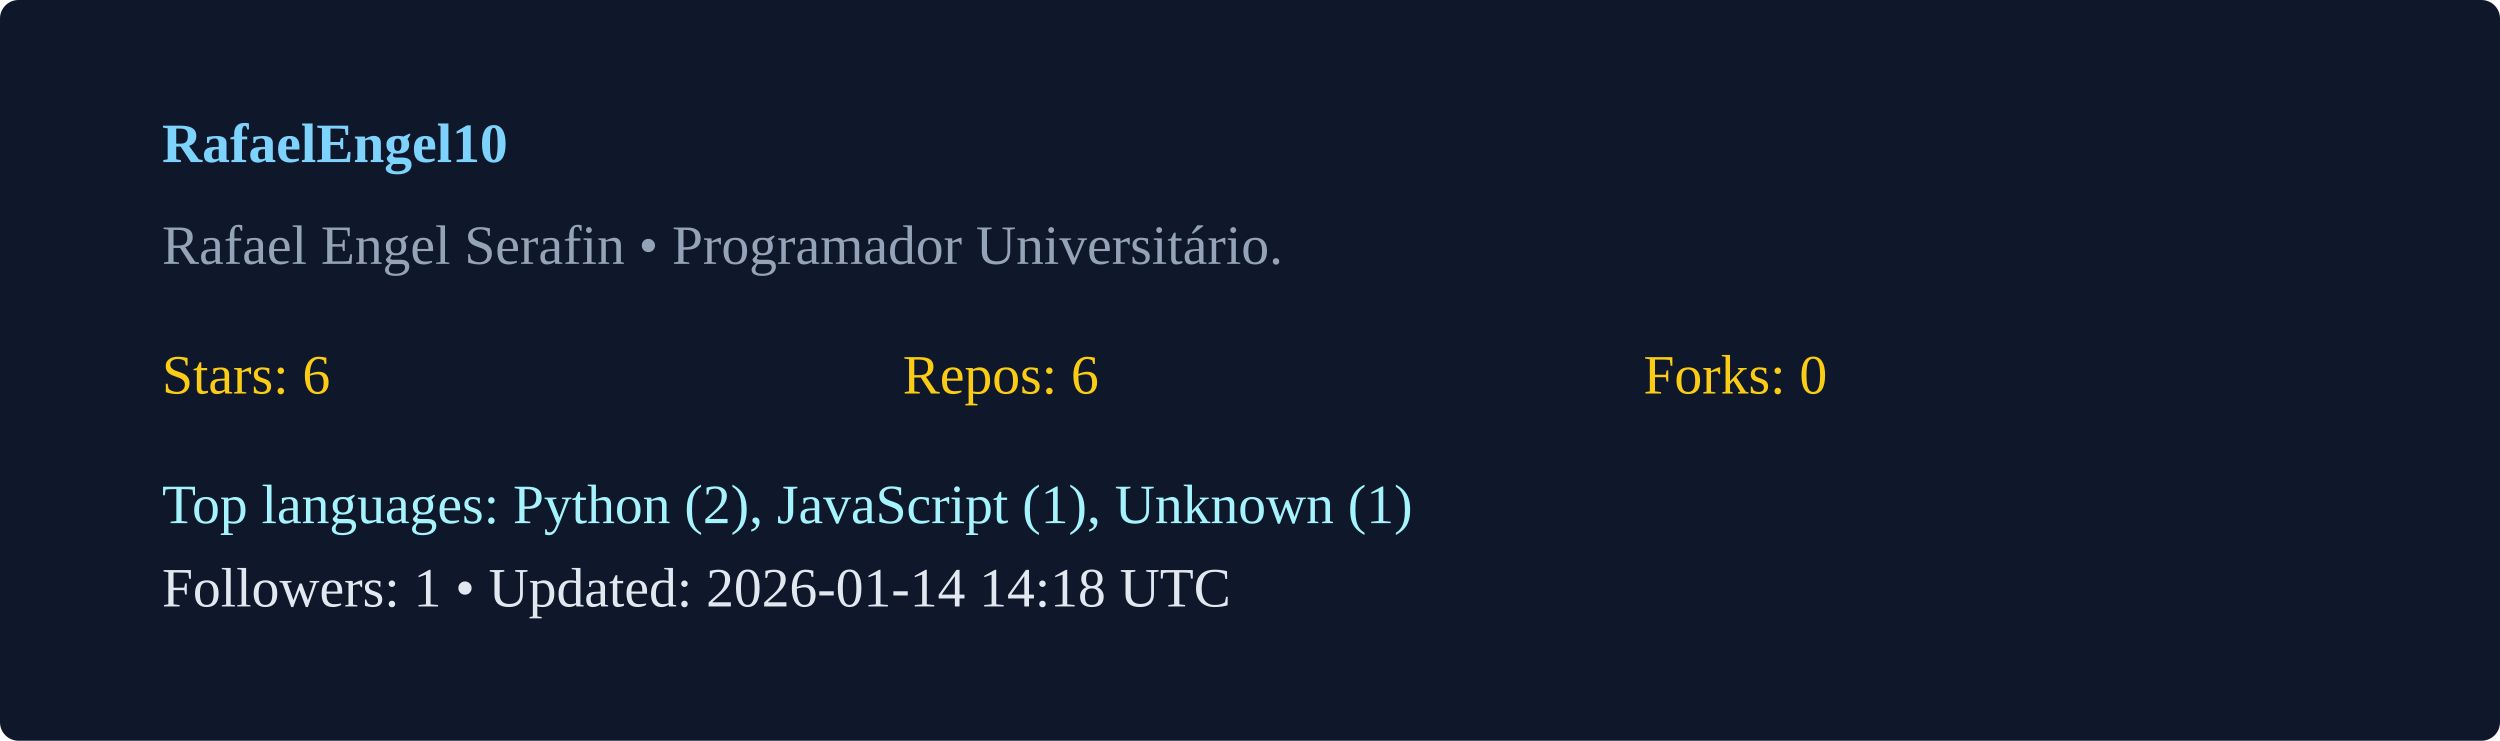
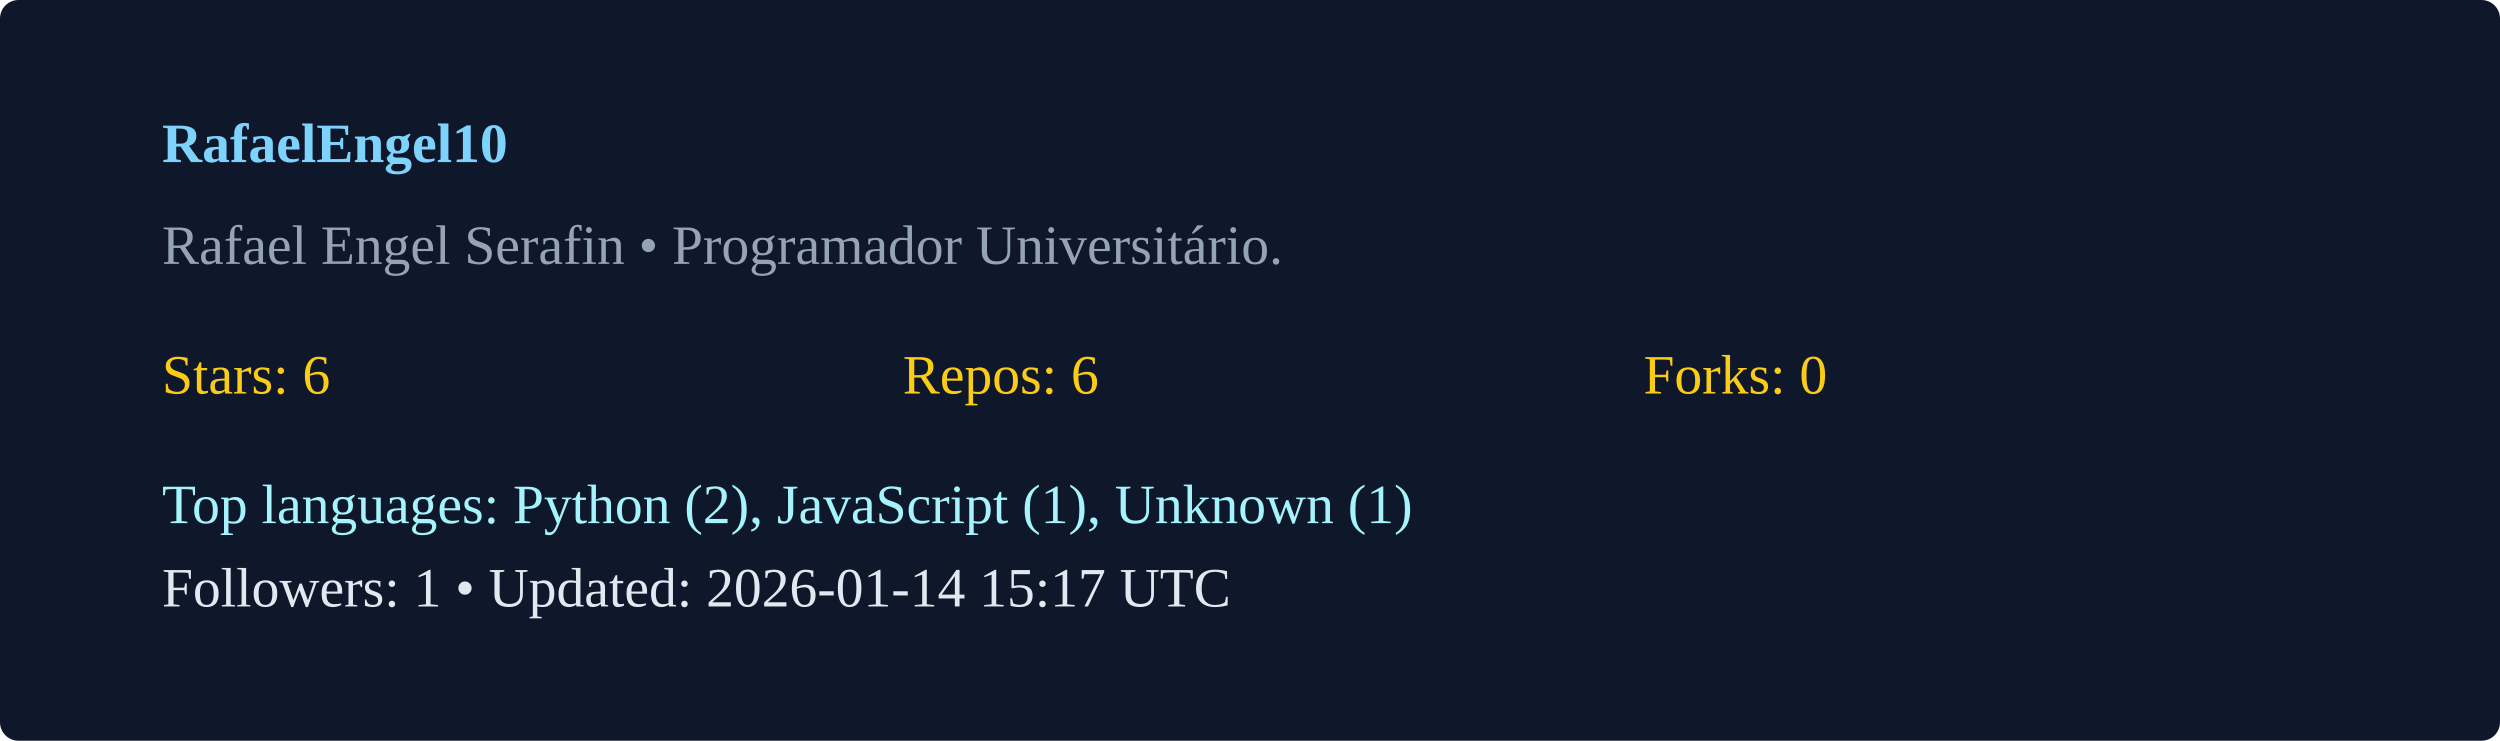
<svg xmlns="http://www.w3.org/2000/svg" width="540" height="160" viewBox="0 0 540 160">
  <rect width="100%" height="100%" rx="4" fill="#0f172a" />
  <g transform="translate(35,35)">
    <text x="0" y="0" fill="#7dd3fc" font-weight="600">RafaelEngel10</text>
    <text x="0" y="22" fill="#94a3b8">Rafael Engel Serafin  • Programador Universitário. </text>
    <g transform="translate(0,50)">
      <text x="0" y="0" fill="#facc15">Stars: 6</text>
      <text x="160" y="0" fill="#facc15">Repos: 6</text>
      <text x="320" y="0" fill="#facc15">Forks: 0</text>
      <text x="0" y="28" fill="#a5f3fc">Top languages: Python (2), JavaScript (1), Unknown (1)</text>
-       <text x="0" y="46" fill="#e2e8f0">Followers: 1 • Updated: 2026-01-14 14:18 UTC</text>
+       <text x="0" y="46" fill="#e2e8f0">Followers: 1 • Updated: 2026-01-14 15:17 UTC</text>
    </g>
  </g>
</svg>
